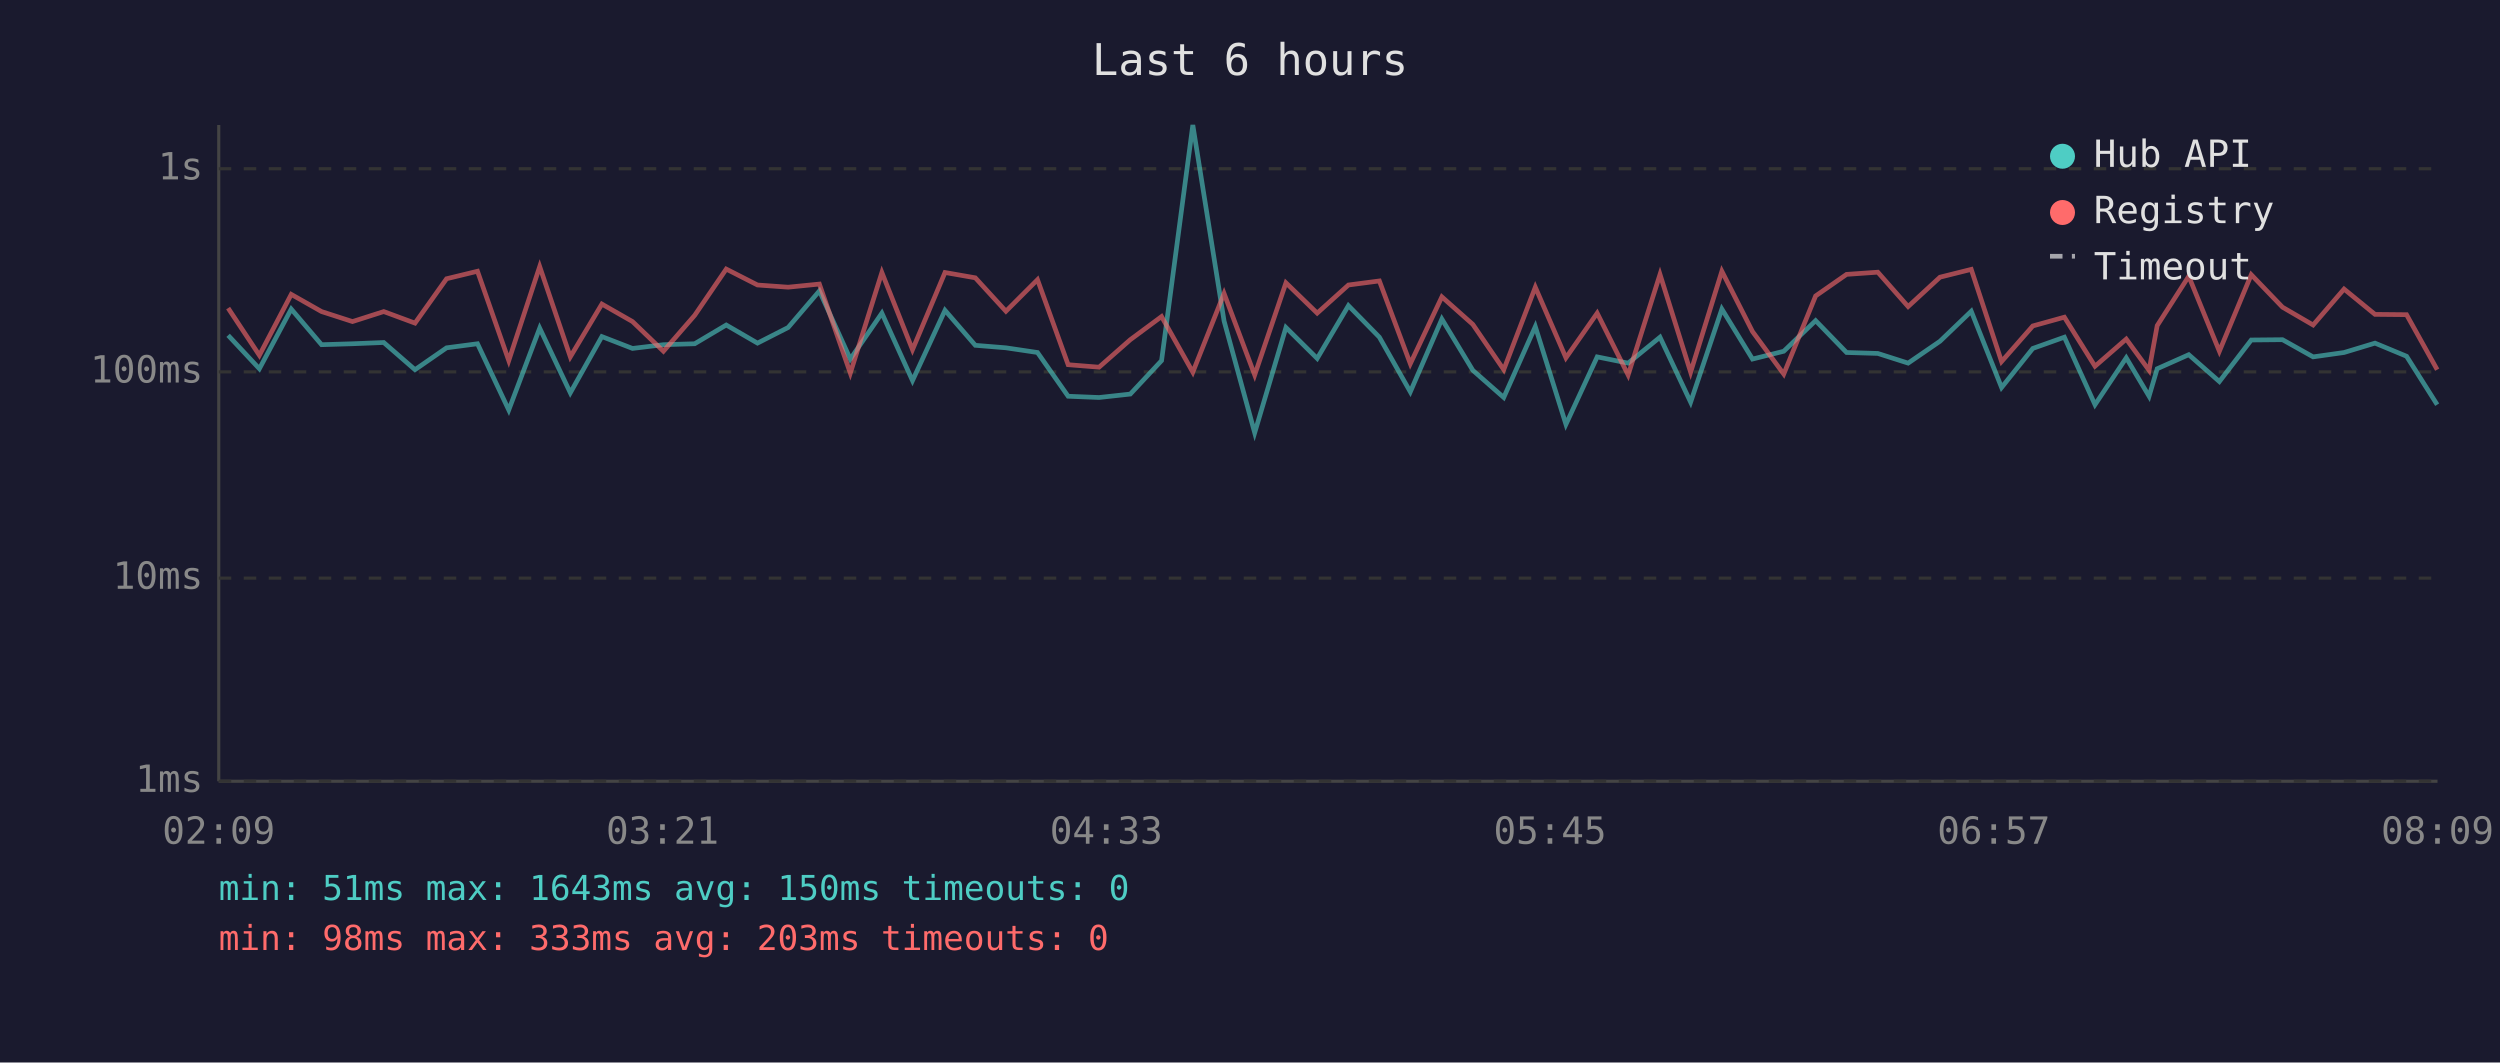
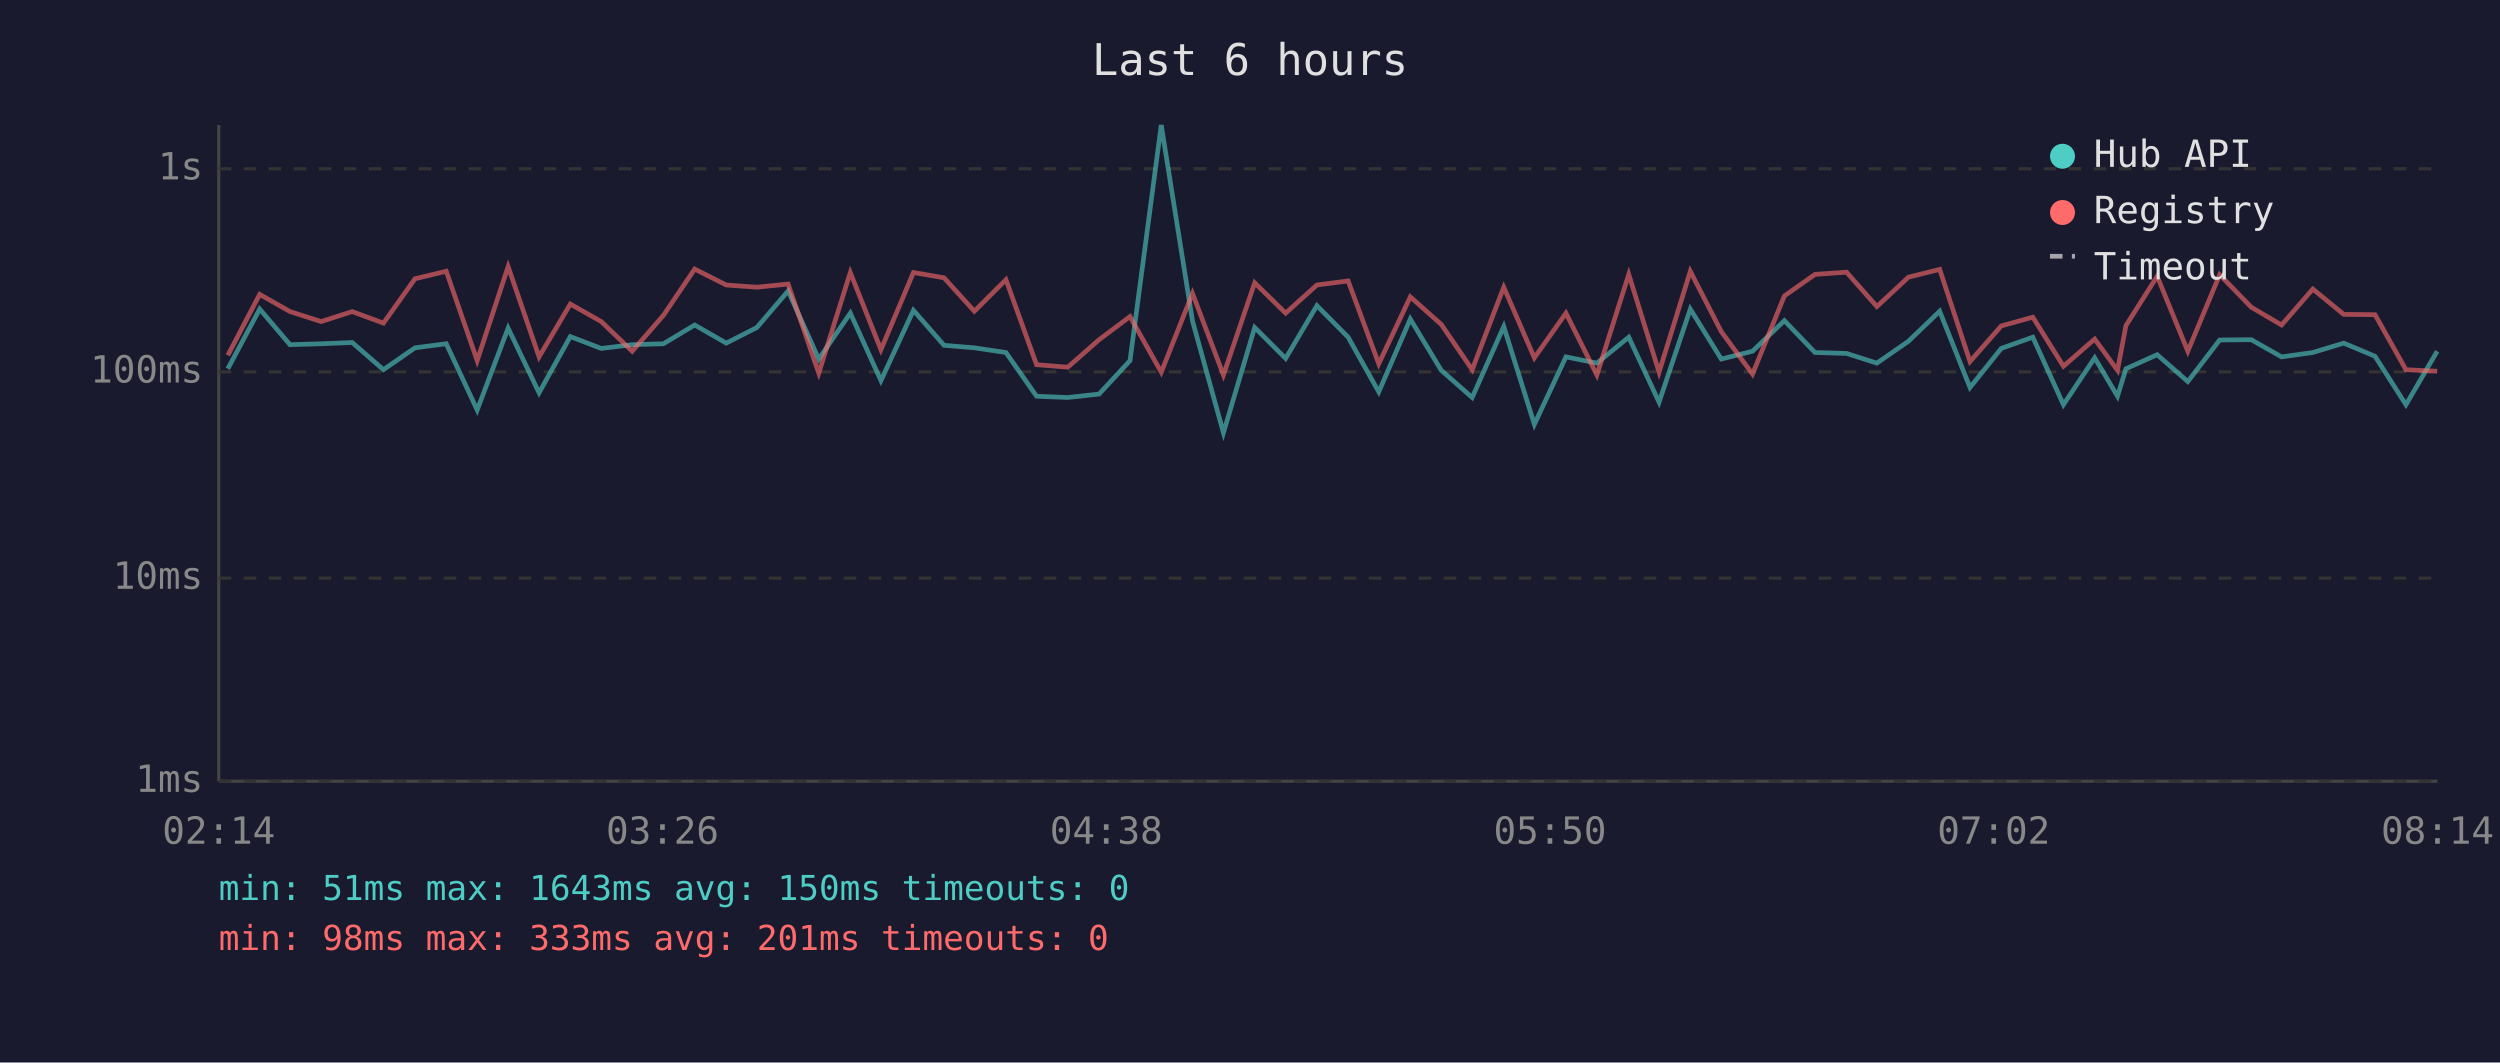
<svg xmlns="http://www.w3.org/2000/svg" viewBox="0 0 800 340" font-family="monospace" font-size="12">
  <rect width="800" height="340" fill="#1a1a2e" />
  <text x="400" y="24" fill="#e0e0e0" font-size="14" text-anchor="middle">Last 6 hours</text>
  <line x1="70" y1="40" x2="70" y2="250" stroke="#444" stroke-width="1" />
  <line x1="70" y1="250" x2="780" y2="250" stroke="#444" stroke-width="1" />
  <line x1="70" y1="250" x2="780" y2="250" stroke="#333" stroke-width="1" stroke-dasharray="4" />
  <text x="65" y="250" fill="#888" text-anchor="end" dominant-baseline="middle">1ms</text>
  <line x1="70" y1="185" x2="780" y2="185" stroke="#333" stroke-width="1" stroke-dasharray="4" />
  <text x="65" y="185" fill="#888" text-anchor="end" dominant-baseline="middle">10ms</text>
  <line x1="70" y1="119" x2="780" y2="119" stroke="#333" stroke-width="1" stroke-dasharray="4" />
  <text x="65" y="119" fill="#888" text-anchor="end" dominant-baseline="middle">100ms</text>
  <line x1="70" y1="54" x2="780" y2="54" stroke="#333" stroke-width="1" stroke-dasharray="4" />
  <text x="65" y="54" fill="#888" text-anchor="end" dominant-baseline="middle">1s</text>
-   <text x="70" y="270" fill="#888" text-anchor="middle">02:09</text>
-   <text x="212" y="270" fill="#888" text-anchor="middle">03:21</text>
-   <text x="354" y="270" fill="#888" text-anchor="middle">04:33</text>
-   <text x="496" y="270" fill="#888" text-anchor="middle">05:45</text>
-   <text x="638" y="270" fill="#888" text-anchor="middle">06:57</text>
-   <text x="780" y="270" fill="#888" text-anchor="middle">08:09</text>
-   <polyline points="73.0,107.3 83.0,118.0 93.2,98.9 102.9,110.3 112.8,110.0 122.8,109.6 132.8,118.3 142.9,111.3 152.8,110.0 162.8,131.2 172.7,105.0 182.5,125.7 192.6,107.7 202.4,111.5 212.3,110.3 222.3,110.0 232.4,104.0 242.4,109.8 252.2,104.8 262.2,93.1 272.1,114.9 282.2,100.2 292.0,121.8 302.4,99.3 312.1,110.5 321.9,111.3 332.0,112.8 341.8,126.8 351.7,127.2 361.7,126.1 371.7,115.4 381.7,40.0 391.7,102.7 401.5,138.5 411.5,104.8 421.5,114.7 431.5,97.8 441.4,107.9 451.3,125.4 461.4,102.1 471.3,118.5 481.2,127.2 491.3,104.5 501.1,135.8 511.1,114.2 521.0,116.2 531.2,107.9 541.0,128.7 551.0,98.9 560.8,114.9 570.8,112.4 581.0,102.6 590.9,112.8 600.9,113.1 610.6,116.2 620.8,109.2 630.8,99.6 640.5,124.0 650.5,111.5 660.6,107.9 670.4,129.5 680.4,114.5 687.7,126.8 690.3,118.0 700.4,113.5 710.2,122.1 720.4,108.8 730.4,108.7 740.2,114.2 750.1,112.8 760.0,109.8 770.1,114.0 779.9,129.5" fill="none" stroke="#4ecdc4" stroke-width="1.5" opacity="0.6" />
-   <polyline points="73.0,98.6 83.0,113.7 93.2,94.2 102.9,99.7 112.8,102.9 122.8,99.7 132.8,103.4 142.9,89.2 152.8,86.8 162.8,115.4 172.7,85.3 182.5,114.2 192.6,97.3 202.4,102.9 212.3,112.4 222.3,100.9 232.4,86.1 242.4,91.2 252.2,91.9 262.2,90.9 272.1,119.4 282.2,87.2 292.0,111.9 302.4,87.2 312.1,88.9 321.9,99.6 332.0,89.5 341.8,116.7 351.7,117.5 361.7,108.7 371.7,101.3 381.7,119.1 391.7,93.9 401.5,120.0 411.5,90.5 421.5,100.2 431.5,91.2 441.4,89.9 451.3,116.4 461.4,95.0 471.3,103.8 481.2,118.3 491.3,91.9 501.1,114.5 511.1,100.2 521.0,120.0 531.2,87.8 541.0,119.1 551.0,86.8 560.8,106.1 570.8,119.7 581.0,94.7 590.9,87.8 600.9,87.1 610.6,98.1 620.8,88.7 630.8,86.2 640.5,115.7 650.5,104.3 660.6,101.5 670.4,117.2 680.4,108.5 687.7,118.5 690.3,104.2 700.4,88.4 710.2,112.4 720.4,87.9 730.4,98.3 740.2,104.0 750.1,92.5 760.0,100.6 770.1,100.7 779.9,118.3" fill="none" stroke="#ff6b6b" stroke-width="1.5" opacity="0.6" />
+   <text x="70" y="270" fill="#888" text-anchor="middle">02:14</text>
+   <text x="212" y="270" fill="#888" text-anchor="middle">03:26</text>
+   <text x="354" y="270" fill="#888" text-anchor="middle">04:38</text>
+   <text x="496" y="270" fill="#888" text-anchor="middle">05:50</text>
+   <text x="638" y="270" fill="#888" text-anchor="middle">07:02</text>
+   <text x="780" y="270" fill="#888" text-anchor="middle">08:14</text>
+   <polyline points="72.9,118.0 83.1,98.9 92.8,110.3 102.8,110.0 112.7,109.6 122.7,118.3 132.8,111.3 142.8,110.0 152.7,131.2 162.6,105.0 172.5,125.7 182.5,107.7 192.4,111.5 202.3,110.3 212.3,110.0 222.3,104.0 232.4,109.8 242.2,104.8 252.2,93.1 262.0,114.9 272.1,100.2 281.9,121.8 292.3,99.3 302.1,110.5 311.8,111.3 321.9,112.8 331.7,126.8 341.7,127.2 351.7,126.1 361.6,115.4 371.6,40.0 381.6,102.7 391.5,138.5 401.5,104.8 411.4,114.7 421.4,97.8 431.4,107.9 441.2,125.4 451.3,102.1 461.2,118.5 471.1,127.2 481.2,104.5 491.0,135.8 501.1,114.2 511.0,116.2 521.2,107.9 530.9,128.7 540.9,98.9 550.8,114.9 560.8,112.4 571.0,102.6 580.8,112.8 590.9,113.1 600.6,116.2 610.7,109.2 620.7,99.6 630.4,124.0 640.4,111.5 650.5,107.9 660.3,129.5 670.3,114.5 677.6,126.8 680.3,118.0 690.3,113.5 700.1,122.1 710.3,108.8 720.4,108.7 730.1,114.2 740.1,112.8 750.0,109.8 760.0,114.0 769.9,129.5 779.9,112.4" fill="none" stroke="#4ecdc4" stroke-width="1.5" opacity="0.6" />
+   <polyline points="72.9,113.7 83.1,94.2 92.8,99.7 102.8,102.9 112.7,99.7 122.7,103.4 132.8,89.2 142.8,86.8 152.7,115.4 162.6,85.3 172.5,114.2 182.5,97.3 192.4,102.9 202.3,112.4 212.3,100.9 222.3,86.1 232.4,91.2 242.2,91.9 252.2,90.9 262.0,119.4 272.1,87.2 281.9,111.9 292.3,87.2 302.1,88.9 311.8,99.6 321.9,89.5 331.7,116.7 341.7,117.5 351.7,108.7 361.6,101.3 371.6,119.1 381.6,93.9 391.5,120.0 401.5,90.5 411.4,100.2 421.4,91.2 431.4,89.9 441.2,116.4 451.3,95.0 461.2,103.8 471.1,118.3 481.2,91.9 491.0,114.5 501.1,100.2 511.0,120.0 521.2,87.8 530.9,119.1 540.9,86.8 550.8,106.1 560.8,119.7 571.0,94.7 580.8,87.8 590.9,87.1 600.6,98.1 610.7,88.7 620.7,86.2 630.4,115.7 640.4,104.3 650.5,101.5 660.3,117.2 670.3,108.5 677.6,118.5 680.3,104.2 690.3,88.4 700.1,112.4 710.3,87.9 720.4,98.3 730.1,104.0 740.1,92.5 750.0,100.6 760.0,100.7 769.9,118.3 779.9,118.8" fill="none" stroke="#ff6b6b" stroke-width="1.5" opacity="0.6" />
  <circle cx="660" cy="50" r="4" fill="#4ecdc4" />
  <text x="670" y="50" fill="#e0e0e0" dominant-baseline="middle">Hub API</text>
  <circle cx="660" cy="68" r="4" fill="#ff6b6b" />
  <text x="670" y="68" fill="#e0e0e0" dominant-baseline="middle">Registry</text>
  <line x1="656" y1="82" x2="664" y2="82" stroke="#e0e0e0" stroke-width="1.5" stroke-dasharray="4,3" opacity="0.7" />
  <text x="670" y="86" fill="#e0e0e0" dominant-baseline="middle">Timeout</text>
  <text x="70" y="288" fill="#4ecdc4" font-size="11">min: 51ms  max: 1643ms  avg: 150ms  timeouts: 0</text>
-   <text x="70" y="304" fill="#ff6b6b" font-size="11">min: 98ms  max: 333ms  avg: 203ms  timeouts: 0</text>
+   <text x="70" y="304" fill="#ff6b6b" font-size="11">min: 98ms  max: 333ms  avg: 201ms  timeouts: 0</text>
</svg>
